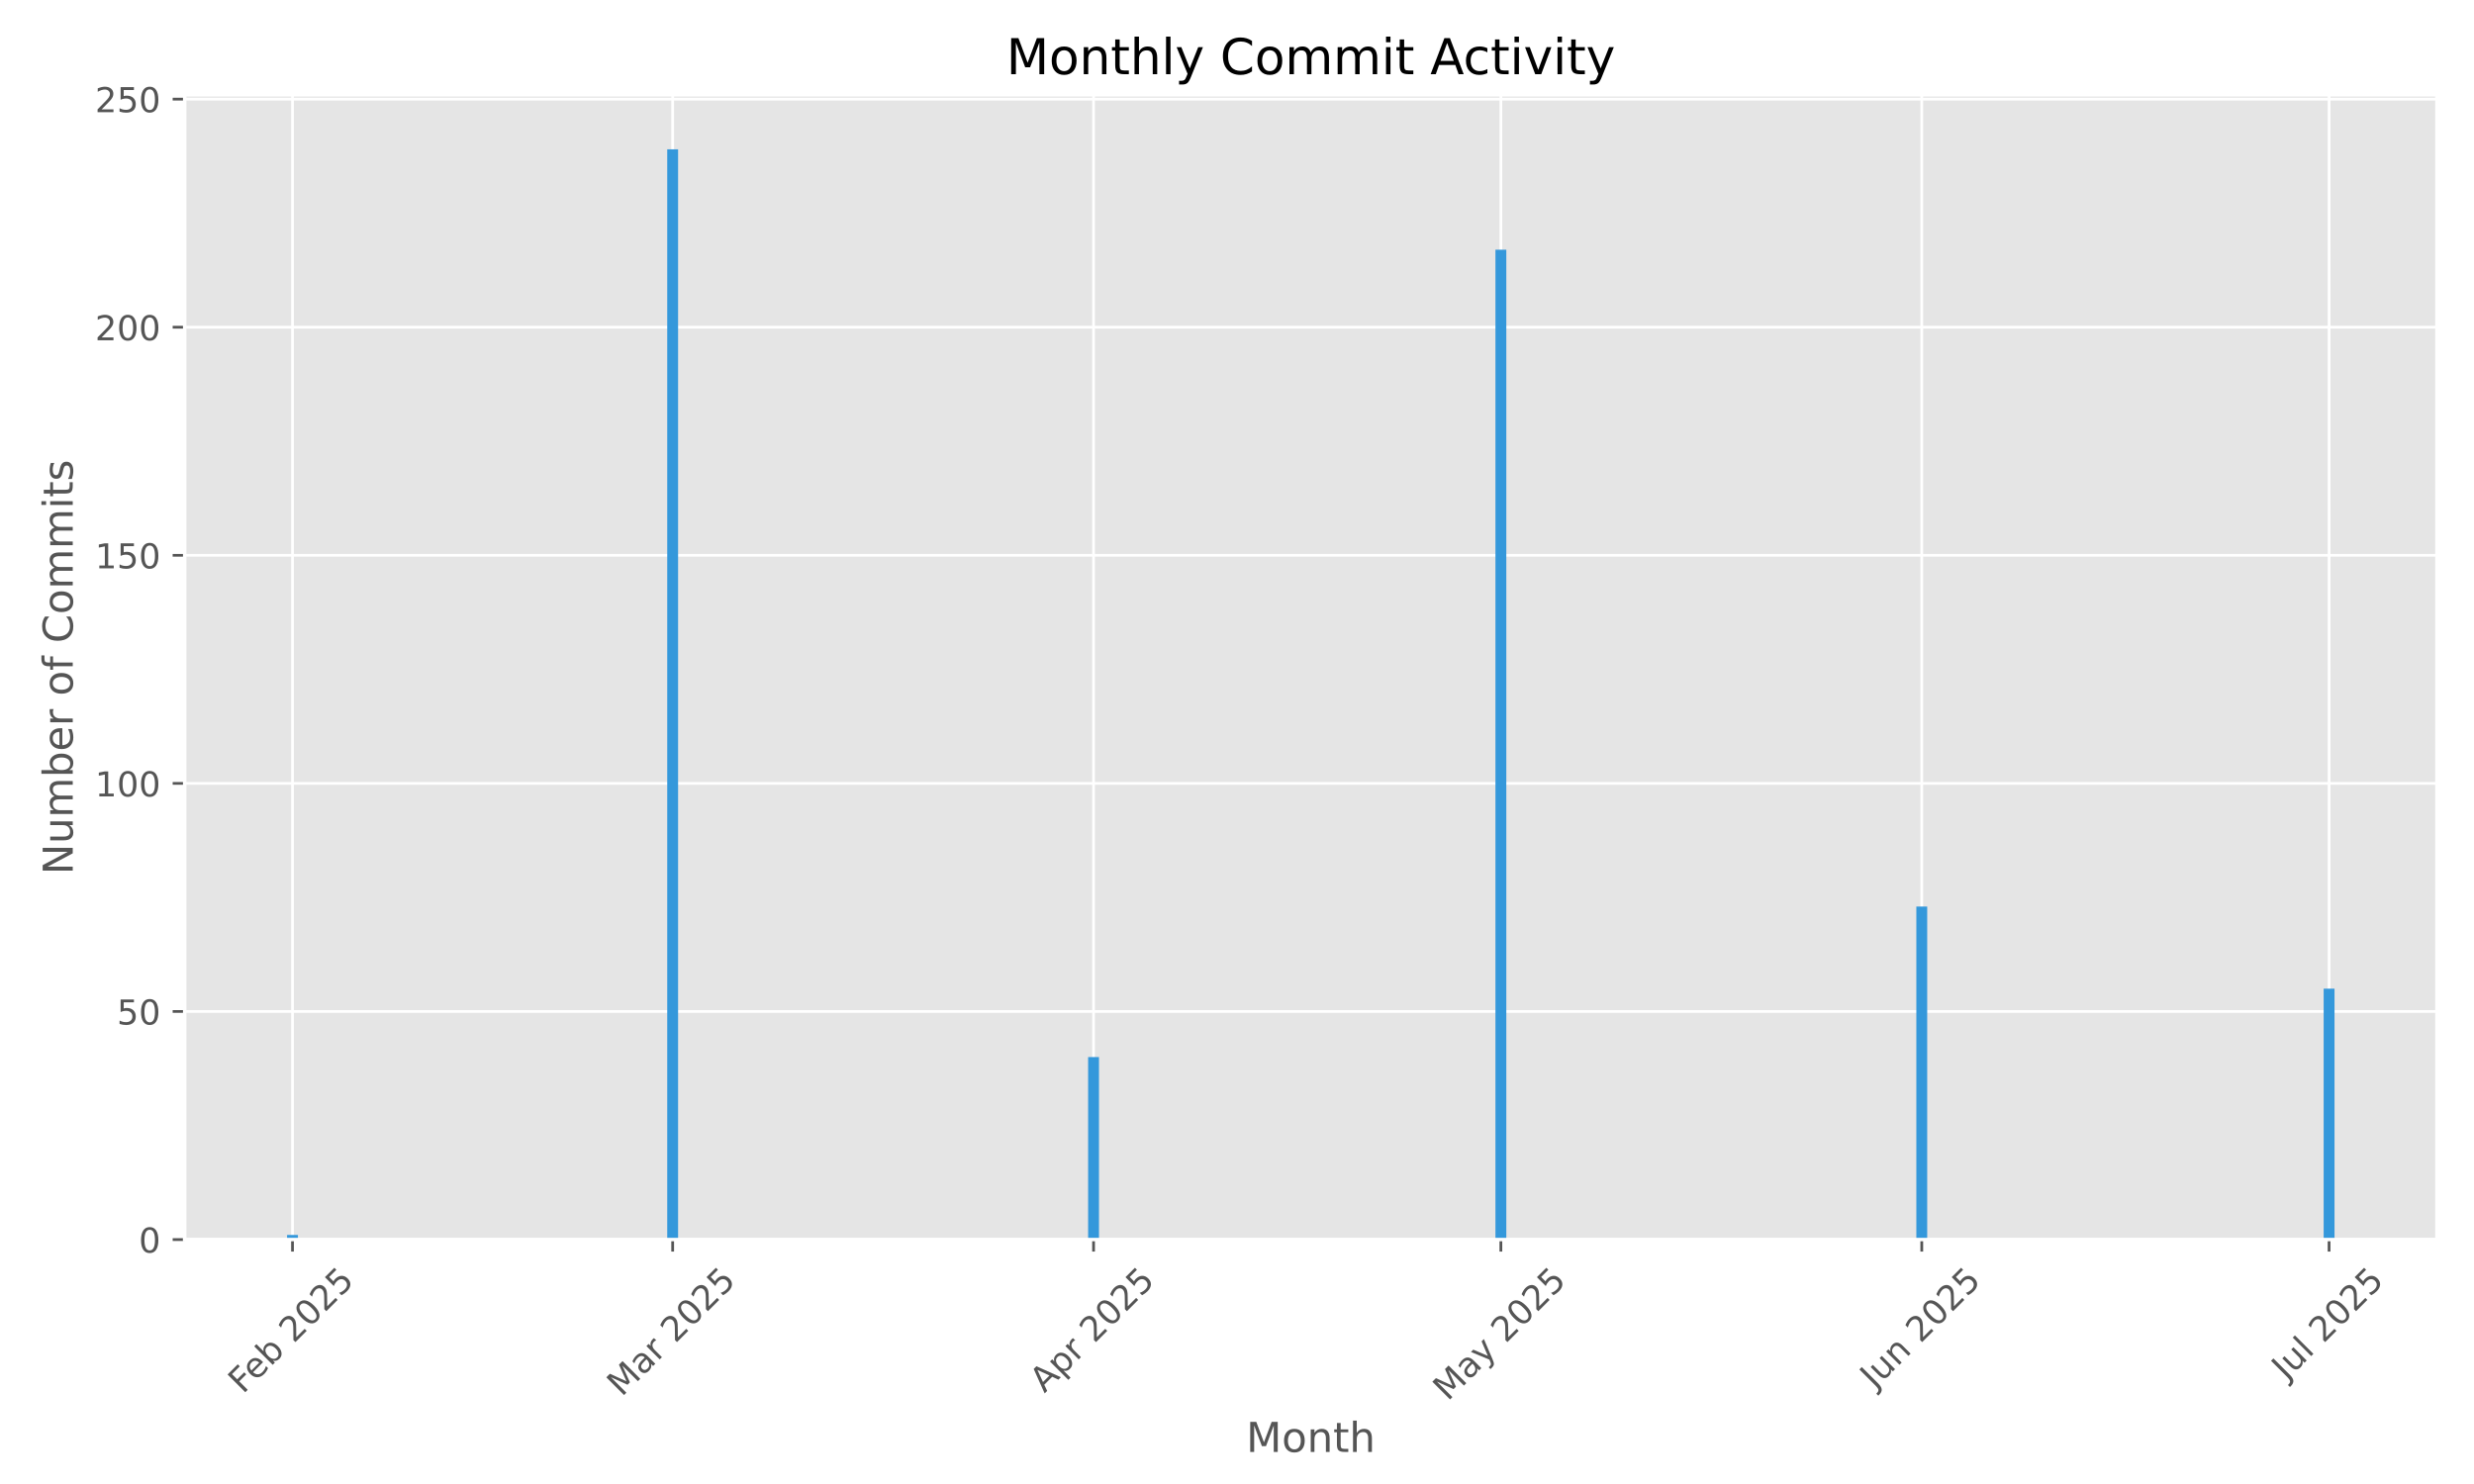
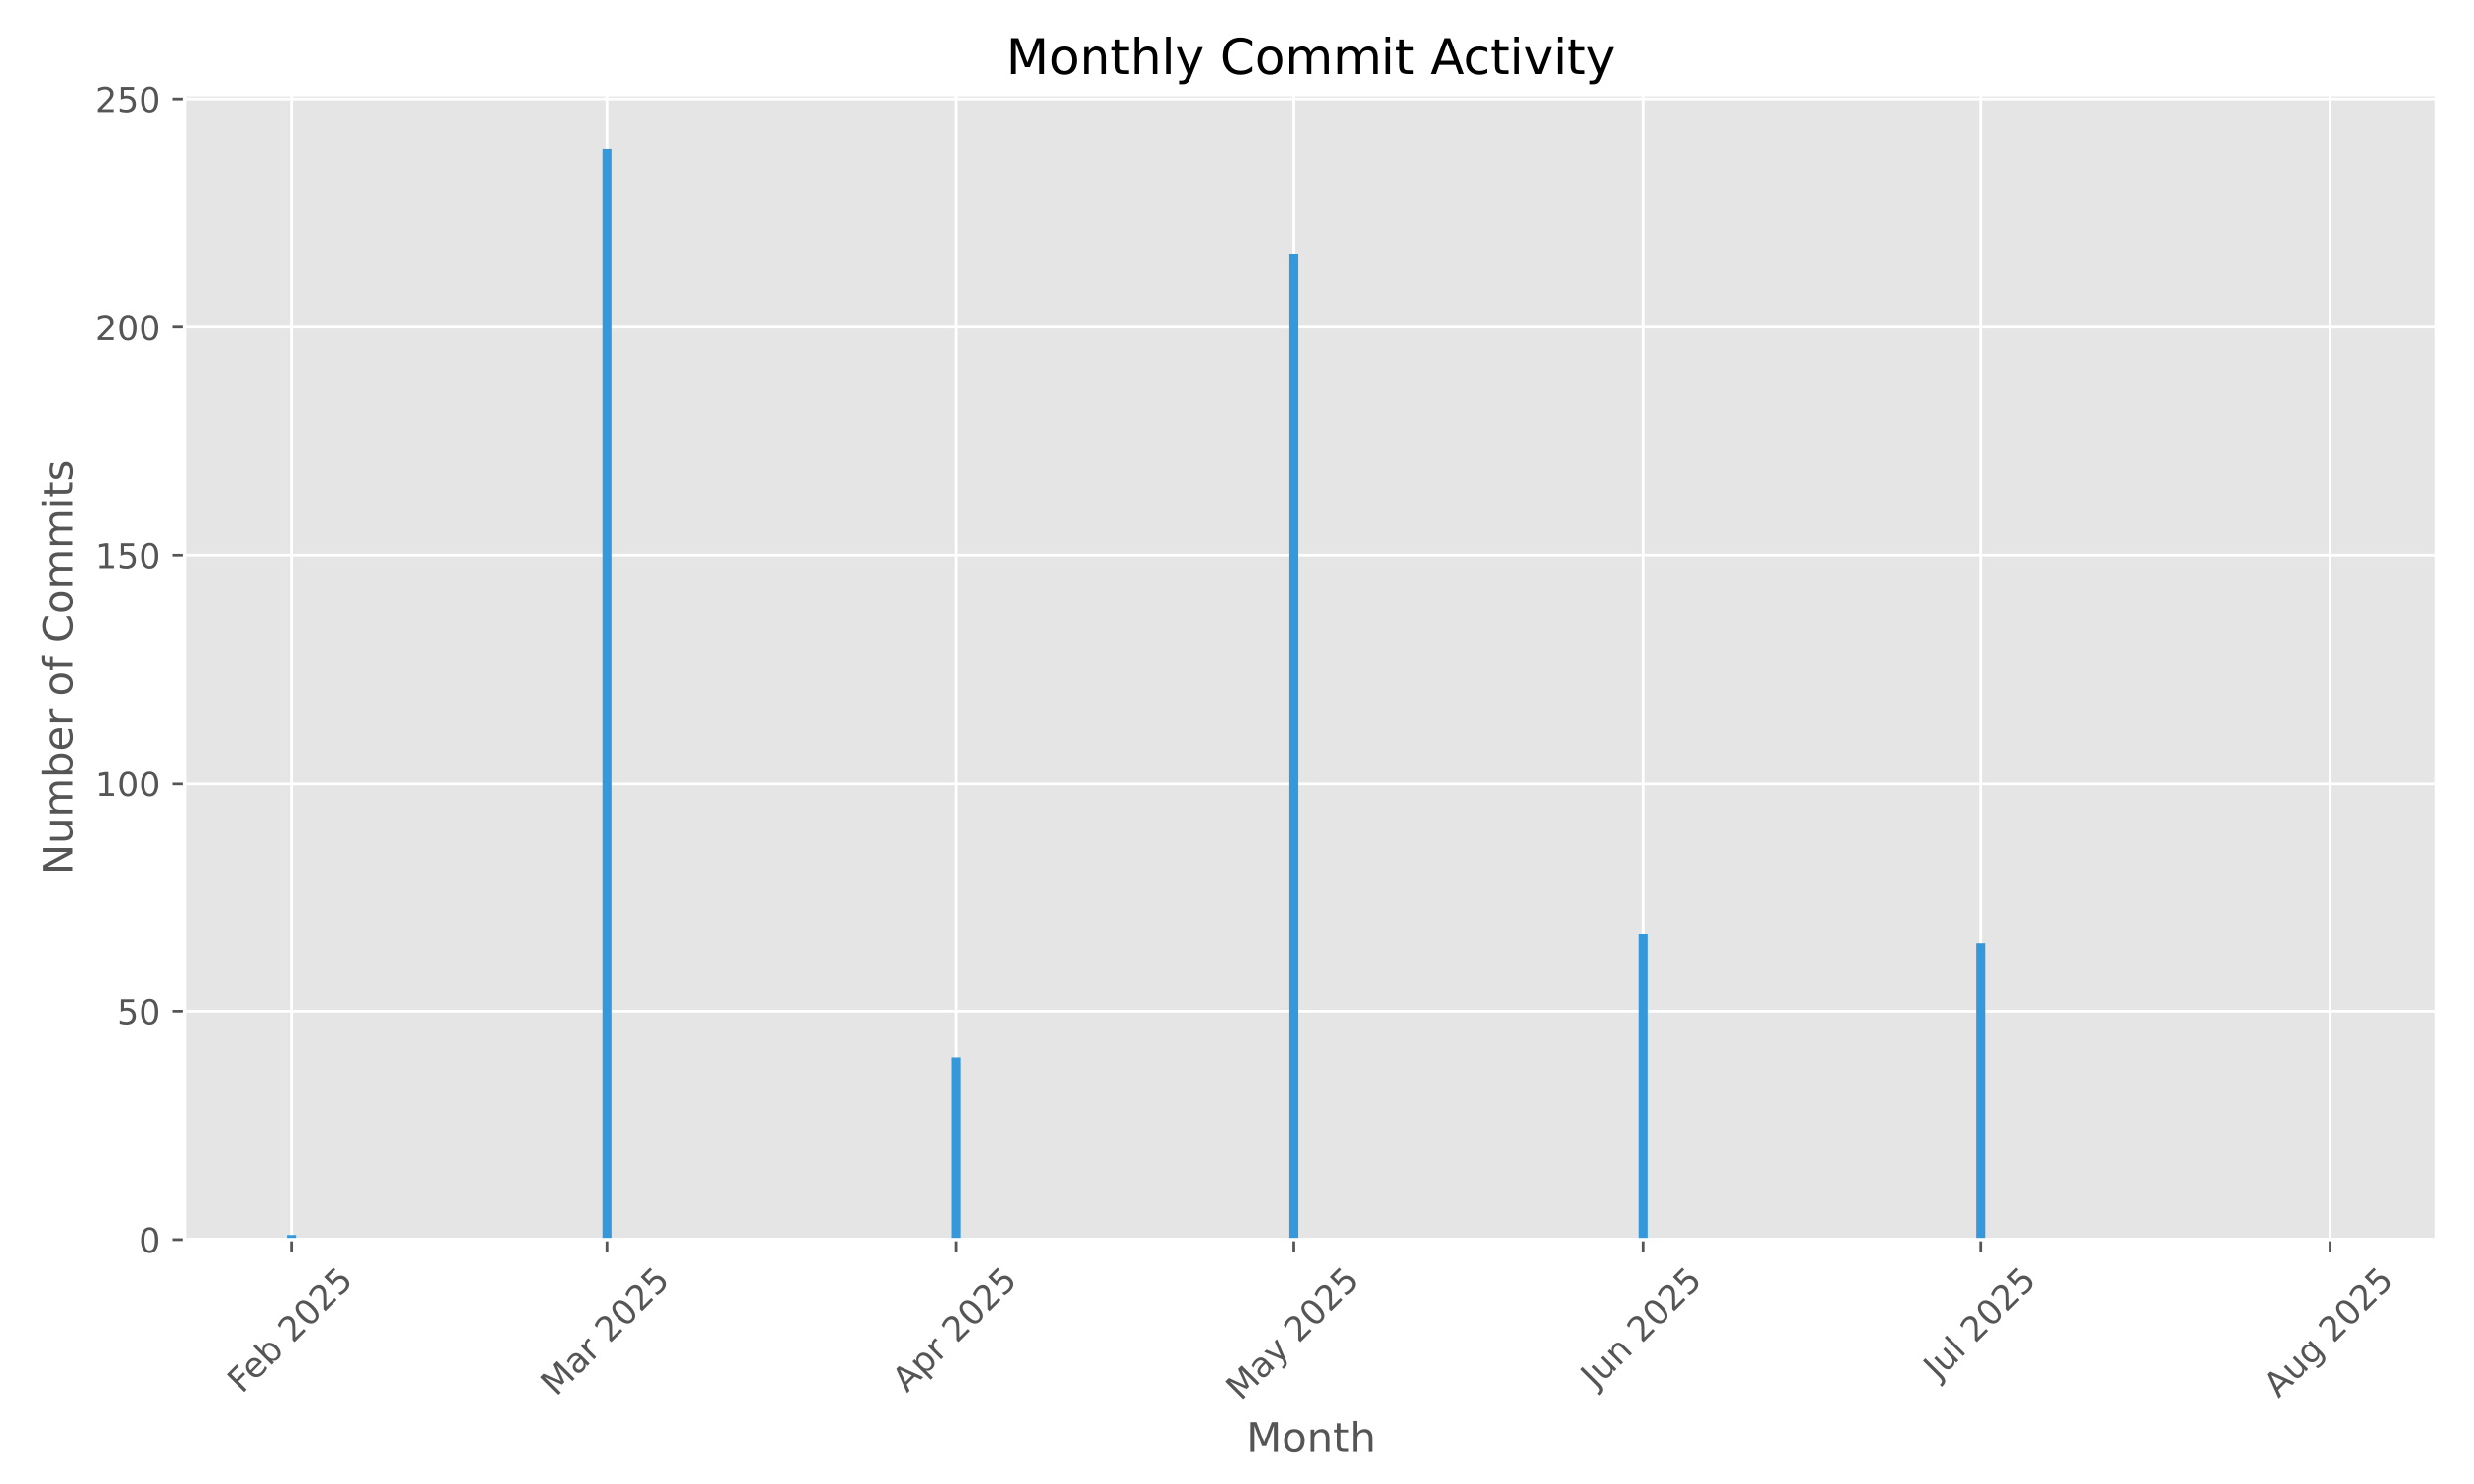
<svg xmlns="http://www.w3.org/2000/svg" xmlns:xlink="http://www.w3.org/1999/xlink" width="720pt" height="432pt" viewBox="0 0 720 432" version="1.1">
  <defs>
    <style type="text/css">*{stroke-linejoin: round; stroke-linecap: butt}</style>
  </defs>
  <g id="figure_1">
    <g id="patch_1">
      <path d="M 0 432  L 720 432  L 720 0  L 0 0  z " style="fill: #ffffff" />
    </g>
    <g id="axes_1">
      <g id="patch_2">
        <path d="M 53.75 360.838  L 709.2 360.838  L 709.2 27.6  L 53.75 27.6  z " style="fill: #e5e5e5" />
      </g>
      <g id="matplotlib.axis_1">
        <g id="xtick_1">
          <g id="line2d_1">
-             <path d="M 85.124 360.838  L 85.124 27.6  " clip-path="url(#pae6b5490a0)" style="fill: none; stroke: #ffffff; stroke-width: 0.8; stroke-linecap: square" />
+             <path d="M 84.854 360.838  L 84.854 27.6  " clip-path="url(#p25a4409b98)" style="fill: none; stroke: #ffffff; stroke-width: 0.8; stroke-linecap: square" />
          </g>
          <g id="line2d_2">
            <defs>
-               <path id="m40bd0397b2" d="M 0 0  L 0 3.5  " style="stroke: #555555; stroke-width: 0.8" />
+               <path id="m48748b8644" d="M 0 0  L 0 3.5  " style="stroke: #555555; stroke-width: 0.8" />
            </defs>
            <g>
-               <use xlink:href="#m40bd0397b2" x="85.124" y="360.838" style="fill: #555555; stroke: #555555; stroke-width: 0.8" />
+               <use xlink:href="#m48748b8644" x="84.854" y="360.838" style="fill: #555555; stroke: #555555; stroke-width: 0.8" />
            </g>
          </g>
          <g id="text_1">
-             <g style="fill: #555555" transform="translate(70.69432 405.9722) rotate(-45) scale(0.1 -0.1)">
+             <g style="fill: #555555" transform="translate(70.42481 405.9722) rotate(-45) scale(0.1 -0.1)">
              <defs>
                <path id="DejaVuSans-46" d="M 628 4666  L 3309 4666  L 3309 4134  L 1259 4134  L 1259 2759  L 3109 2759  L 3109 2228  L 1259 2228  L 1259 0  L 628 0  L 628 4666  z " transform="scale(0.015625)" />
                <path id="DejaVuSans-65" d="M 3597 1894  L 3597 1613  L 953 1613  Q 991 1019 1311 708  Q 1631 397 2203 397  Q 2534 397 2845 478  Q 3156 559 3463 722  L 3463 178  Q 3153 47 2828 -22  Q 2503 -91 2169 -91  Q 1331 -91 842 396  Q 353 884 353 1716  Q 353 2575 817 3079  Q 1281 3584 2069 3584  Q 2775 3584 3186 3129  Q 3597 2675 3597 1894  z M 3022 2063  Q 3016 2534 2758 2815  Q 2500 3097 2075 3097  Q 1594 3097 1305 2825  Q 1016 2553 972 2059  L 3022 2063  z " transform="scale(0.015625)" />
                <path id="DejaVuSans-62" d="M 3116 1747  Q 3116 2381 2855 2742  Q 2594 3103 2138 3103  Q 1681 3103 1420 2742  Q 1159 2381 1159 1747  Q 1159 1113 1420 752  Q 1681 391 2138 391  Q 2594 391 2855 752  Q 3116 1113 3116 1747  z M 1159 2969  Q 1341 3281 1617 3432  Q 1894 3584 2278 3584  Q 2916 3584 3314 3078  Q 3713 2572 3713 1747  Q 3713 922 3314 415  Q 2916 -91 2278 -91  Q 1894 -91 1617 61  Q 1341 213 1159 525  L 1159 0  L 581 0  L 581 4863  L 1159 4863  L 1159 2969  z " transform="scale(0.015625)" />
                <path id="DejaVuSans-20" transform="scale(0.015625)" />
                <path id="DejaVuSans-32" d="M 1228 531  L 3431 531  L 3431 0  L 469 0  L 469 531  Q 828 903 1448 1529  Q 2069 2156 2228 2338  Q 2531 2678 2651 2914  Q 2772 3150 2772 3378  Q 2772 3750 2511 3984  Q 2250 4219 1831 4219  Q 1534 4219 1204 4116  Q 875 4013 500 3803  L 500 4441  Q 881 4594 1212 4672  Q 1544 4750 1819 4750  Q 2544 4750 2975 4387  Q 3406 4025 3406 3419  Q 3406 3131 3298 2873  Q 3191 2616 2906 2266  Q 2828 2175 2409 1742  Q 1991 1309 1228 531  z " transform="scale(0.015625)" />
                <path id="DejaVuSans-30" d="M 2034 4250  Q 1547 4250 1301 3770  Q 1056 3291 1056 2328  Q 1056 1369 1301 889  Q 1547 409 2034 409  Q 2525 409 2770 889  Q 3016 1369 3016 2328  Q 3016 3291 2770 3770  Q 2525 4250 2034 4250  z M 2034 4750  Q 2819 4750 3233 4129  Q 3647 3509 3647 2328  Q 3647 1150 3233 529  Q 2819 -91 2034 -91  Q 1250 -91 836 529  Q 422 1150 422 2328  Q 422 3509 836 4129  Q 1250 4750 2034 4750  z " transform="scale(0.015625)" />
                <path id="DejaVuSans-35" d="M 691 4666  L 3169 4666  L 3169 4134  L 1269 4134  L 1269 2991  Q 1406 3038 1543 3061  Q 1681 3084 1819 3084  Q 2600 3084 3056 2656  Q 3513 2228 3513 1497  Q 3513 744 3044 326  Q 2575 -91 1722 -91  Q 1428 -91 1123 -41  Q 819 9 494 109  L 494 744  Q 775 591 1075 516  Q 1375 441 1709 441  Q 2250 441 2565 725  Q 2881 1009 2881 1497  Q 2881 1984 2565 2268  Q 2250 2553 1709 2553  Q 1456 2553 1204 2497  Q 953 2441 691 2322  L 691 4666  z " transform="scale(0.015625)" />
              </defs>
              <use xlink:href="#DejaVuSans-46" />
              <use xlink:href="#DejaVuSans-65" transform="translate(52.01953 0)" />
              <use xlink:href="#DejaVuSans-62" transform="translate(113.543 0)" />
              <use xlink:href="#DejaVuSans-20" transform="translate(177.0195 0)" />
              <use xlink:href="#DejaVuSans-32" transform="translate(208.8066 0)" />
              <use xlink:href="#DejaVuSans-30" transform="translate(272.4297 0)" />
              <use xlink:href="#DejaVuSans-32" transform="translate(336.0527 0)" />
              <use xlink:href="#DejaVuSans-35" transform="translate(399.6758 0)" />
            </g>
          </g>
        </g>
        <g id="xtick_2">
          <g id="line2d_3">
-             <path d="M 195.762 360.838  L 195.762 27.6  " clip-path="url(#pae6b5490a0)" style="fill: none; stroke: #ffffff; stroke-width: 0.8; stroke-linecap: square" />
+             <path d="M 176.626 360.838  L 176.626 27.6  " clip-path="url(#p25a4409b98)" style="fill: none; stroke: #ffffff; stroke-width: 0.8; stroke-linecap: square" />
          </g>
          <g id="line2d_4">
            <g>
-               <use xlink:href="#m40bd0397b2" x="195.762" y="360.838" style="fill: #555555; stroke: #555555; stroke-width: 0.8" />
+               <use xlink:href="#m48748b8644" x="176.626" y="360.838" style="fill: #555555; stroke: #555555; stroke-width: 0.8" />
            </g>
          </g>
          <g id="text_2">
-             <g style="fill: #555555" transform="translate(180.9206 406.7953) rotate(-45) scale(0.1 -0.1)">
+             <g style="fill: #555555" transform="translate(161.7854 406.7953) rotate(-45) scale(0.1 -0.1)">
              <defs>
                <path id="DejaVuSans-4d" d="M 628 4666  L 1569 4666  L 2759 1491  L 3956 4666  L 4897 4666  L 4897 0  L 4281 0  L 4281 4097  L 3078 897  L 2444 897  L 1241 4097  L 1241 0  L 628 0  L 628 4666  z " transform="scale(0.015625)" />
                <path id="DejaVuSans-61" d="M 2194 1759  Q 1497 1759 1228 1600  Q 959 1441 959 1056  Q 959 750 1161 570  Q 1363 391 1709 391  Q 2188 391 2477 730  Q 2766 1069 2766 1631  L 2766 1759  L 2194 1759  z M 3341 1997  L 3341 0  L 2766 0  L 2766 531  Q 2569 213 2275 61  Q 1981 -91 1556 -91  Q 1019 -91 701 211  Q 384 513 384 1019  Q 384 1609 779 1909  Q 1175 2209 1959 2209  L 2766 2209  L 2766 2266  Q 2766 2663 2505 2880  Q 2244 3097 1772 3097  Q 1472 3097 1187 3025  Q 903 2953 641 2809  L 641 3341  Q 956 3463 1253 3523  Q 1550 3584 1831 3584  Q 2591 3584 2966 3190  Q 3341 2797 3341 1997  z " transform="scale(0.015625)" />
                <path id="DejaVuSans-72" d="M 2631 2963  Q 2534 3019 2420 3045  Q 2306 3072 2169 3072  Q 1681 3072 1420 2755  Q 1159 2438 1159 1844  L 1159 0  L 581 0  L 581 3500  L 1159 3500  L 1159 2956  Q 1341 3275 1631 3429  Q 1922 3584 2338 3584  Q 2397 3584 2469 3576  Q 2541 3569 2628 3553  L 2631 2963  z " transform="scale(0.015625)" />
              </defs>
              <use xlink:href="#DejaVuSans-4d" />
              <use xlink:href="#DejaVuSans-61" transform="translate(86.2793 0)" />
              <use xlink:href="#DejaVuSans-72" transform="translate(147.5586 0)" />
              <use xlink:href="#DejaVuSans-20" transform="translate(188.6719 0)" />
              <use xlink:href="#DejaVuSans-32" transform="translate(220.459 0)" />
              <use xlink:href="#DejaVuSans-30" transform="translate(284.082 0)" />
              <use xlink:href="#DejaVuSans-32" transform="translate(347.7051 0)" />
              <use xlink:href="#DejaVuSans-35" transform="translate(411.3281 0)" />
            </g>
          </g>
        </g>
        <g id="xtick_3">
          <g id="line2d_5">
-             <path d="M 318.253 360.838  L 318.253 27.6  " clip-path="url(#pae6b5490a0)" style="fill: none; stroke: #ffffff; stroke-width: 0.8; stroke-linecap: square" />
+             <path d="M 278.231 360.838  L 278.231 27.6  " clip-path="url(#p25a4409b98)" style="fill: none; stroke: #ffffff; stroke-width: 0.8; stroke-linecap: square" />
          </g>
          <g id="line2d_6">
            <g>
-               <use xlink:href="#m40bd0397b2" x="318.253" y="360.838" style="fill: #555555; stroke: #555555; stroke-width: 0.8" />
+               <use xlink:href="#m48748b8644" x="278.231" y="360.838" style="fill: #555555; stroke: #555555; stroke-width: 0.8" />
            </g>
          </g>
          <g id="text_3">
-             <g style="fill: #555555" transform="translate(303.9665 405.6871) rotate(-45) scale(0.1 -0.1)">
+             <g style="fill: #555555" transform="translate(263.9444 405.6871) rotate(-45) scale(0.1 -0.1)">
              <defs>
                <path id="DejaVuSans-41" d="M 2188 4044  L 1331 1722  L 3047 1722  L 2188 4044  z M 1831 4666  L 2547 4666  L 4325 0  L 3669 0  L 3244 1197  L 1141 1197  L 716 0  L 50 0  L 1831 4666  z " transform="scale(0.015625)" />
                <path id="DejaVuSans-70" d="M 1159 525  L 1159 -1331  L 581 -1331  L 581 3500  L 1159 3500  L 1159 2969  Q 1341 3281 1617 3432  Q 1894 3584 2278 3584  Q 2916 3584 3314 3078  Q 3713 2572 3713 1747  Q 3713 922 3314 415  Q 2916 -91 2278 -91  Q 1894 -91 1617 61  Q 1341 213 1159 525  z M 3116 1747  Q 3116 2381 2855 2742  Q 2594 3103 2138 3103  Q 1681 3103 1420 2742  Q 1159 2381 1159 1747  Q 1159 1113 1420 752  Q 1681 391 2138 391  Q 2594 391 2855 752  Q 3116 1113 3116 1747  z " transform="scale(0.015625)" />
              </defs>
              <use xlink:href="#DejaVuSans-41" />
              <use xlink:href="#DejaVuSans-70" transform="translate(68.4082 0)" />
              <use xlink:href="#DejaVuSans-72" transform="translate(131.8848 0)" />
              <use xlink:href="#DejaVuSans-20" transform="translate(172.998 0)" />
              <use xlink:href="#DejaVuSans-32" transform="translate(204.7852 0)" />
              <use xlink:href="#DejaVuSans-30" transform="translate(268.4082 0)" />
              <use xlink:href="#DejaVuSans-32" transform="translate(332.0312 0)" />
              <use xlink:href="#DejaVuSans-35" transform="translate(395.6543 0)" />
            </g>
          </g>
        </g>
        <g id="xtick_4">
          <g id="line2d_7">
-             <path d="M 436.794 360.838  L 436.794 27.6  " clip-path="url(#pae6b5490a0)" style="fill: none; stroke: #ffffff; stroke-width: 0.8; stroke-linecap: square" />
+             <path d="M 376.559 360.838  L 376.559 27.6  " clip-path="url(#p25a4409b98)" style="fill: none; stroke: #ffffff; stroke-width: 0.8; stroke-linecap: square" />
          </g>
          <g id="line2d_8">
            <g>
-               <use xlink:href="#m40bd0397b2" x="436.794" y="360.838" style="fill: #555555; stroke: #555555; stroke-width: 0.8" />
+               <use xlink:href="#m48748b8644" x="376.559" y="360.838" style="fill: #555555; stroke: #555555; stroke-width: 0.8" />
            </g>
          </g>
          <g id="text_4">
-             <g style="fill: #555555" transform="translate(421.3138 408.0736) rotate(-45) scale(0.1 -0.1)">
+             <g style="fill: #555555" transform="translate(361.0785 408.0736) rotate(-45) scale(0.1 -0.1)">
              <defs>
                <path id="DejaVuSans-79" d="M 2059 -325  Q 1816 -950 1584 -1140  Q 1353 -1331 966 -1331  L 506 -1331  L 506 -850  L 844 -850  Q 1081 -850 1212 -737  Q 1344 -625 1503 -206  L 1606 56  L 191 3500  L 800 3500  L 1894 763  L 2988 3500  L 3597 3500  L 2059 -325  z " transform="scale(0.015625)" />
              </defs>
              <use xlink:href="#DejaVuSans-4d" />
              <use xlink:href="#DejaVuSans-61" transform="translate(86.2793 0)" />
              <use xlink:href="#DejaVuSans-79" transform="translate(147.5586 0)" />
              <use xlink:href="#DejaVuSans-20" transform="translate(206.7383 0)" />
              <use xlink:href="#DejaVuSans-32" transform="translate(238.5254 0)" />
              <use xlink:href="#DejaVuSans-30" transform="translate(302.1484 0)" />
              <use xlink:href="#DejaVuSans-32" transform="translate(365.7715 0)" />
              <use xlink:href="#DejaVuSans-35" transform="translate(429.3945 0)" />
            </g>
          </g>
        </g>
        <g id="xtick_5">
          <g id="line2d_9">
-             <path d="M 559.286 360.838  L 559.286 27.6  " clip-path="url(#pae6b5490a0)" style="fill: none; stroke: #ffffff; stroke-width: 0.8; stroke-linecap: square" />
+             <path d="M 478.164 360.838  L 478.164 27.6  " clip-path="url(#p25a4409b98)" style="fill: none; stroke: #ffffff; stroke-width: 0.8; stroke-linecap: square" />
          </g>
          <g id="line2d_10">
            <g>
-               <use xlink:href="#m40bd0397b2" x="559.286" y="360.838" style="fill: #555555; stroke: #555555; stroke-width: 0.8" />
+               <use xlink:href="#m48748b8644" x="478.164" y="360.838" style="fill: #555555; stroke: #555555; stroke-width: 0.8" />
            </g>
          </g>
          <g id="text_5">
-             <g style="fill: #555555" transform="translate(545.5911 404.5027) rotate(-45) scale(0.1 -0.1)">
+             <g style="fill: #555555" transform="translate(464.4689 404.5027) rotate(-45) scale(0.1 -0.1)">
              <defs>
                <path id="DejaVuSans-4a" d="M 628 4666  L 1259 4666  L 1259 325  Q 1259 -519 939 -900  Q 619 -1281 -91 -1281  L -331 -1281  L -331 -750  L -134 -750  Q 284 -750 456 -515  Q 628 -281 628 325  L 628 4666  z " transform="scale(0.015625)" />
                <path id="DejaVuSans-75" d="M 544 1381  L 544 3500  L 1119 3500  L 1119 1403  Q 1119 906 1312 657  Q 1506 409 1894 409  Q 2359 409 2629 706  Q 2900 1003 2900 1516  L 2900 3500  L 3475 3500  L 3475 0  L 2900 0  L 2900 538  Q 2691 219 2414 64  Q 2138 -91 1772 -91  Q 1169 -91 856 284  Q 544 659 544 1381  z M 1991 3584  L 1991 3584  z " transform="scale(0.015625)" />
                <path id="DejaVuSans-6e" d="M 3513 2113  L 3513 0  L 2938 0  L 2938 2094  Q 2938 2591 2744 2837  Q 2550 3084 2163 3084  Q 1697 3084 1428 2787  Q 1159 2491 1159 1978  L 1159 0  L 581 0  L 581 3500  L 1159 3500  L 1159 2956  Q 1366 3272 1645 3428  Q 1925 3584 2291 3584  Q 2894 3584 3203 3211  Q 3513 2838 3513 2113  z " transform="scale(0.015625)" />
              </defs>
              <use xlink:href="#DejaVuSans-4a" />
              <use xlink:href="#DejaVuSans-75" transform="translate(29.49219 0)" />
              <use xlink:href="#DejaVuSans-6e" transform="translate(92.87109 0)" />
              <use xlink:href="#DejaVuSans-20" transform="translate(156.25 0)" />
              <use xlink:href="#DejaVuSans-32" transform="translate(188.0371 0)" />
              <use xlink:href="#DejaVuSans-30" transform="translate(251.6602 0)" />
              <use xlink:href="#DejaVuSans-32" transform="translate(315.2832 0)" />
              <use xlink:href="#DejaVuSans-35" transform="translate(378.9062 0)" />
            </g>
          </g>
        </g>
        <g id="xtick_6">
          <g id="line2d_11">
-             <path d="M 677.826 360.838  L 677.826 27.6  " clip-path="url(#pae6b5490a0)" style="fill: none; stroke: #ffffff; stroke-width: 0.8; stroke-linecap: square" />
+             <path d="M 576.491 360.838  L 576.491 27.6  " clip-path="url(#p25a4409b98)" style="fill: none; stroke: #ffffff; stroke-width: 0.8; stroke-linecap: square" />
          </g>
          <g id="line2d_12">
            <g>
-               <use xlink:href="#m40bd0397b2" x="677.826" y="360.838" style="fill: #555555; stroke: #555555; stroke-width: 0.8" />
+               <use xlink:href="#m48748b8644" x="576.491" y="360.838" style="fill: #555555; stroke: #555555; stroke-width: 0.8" />
            </g>
          </g>
          <g id="text_6">
-             <g style="fill: #555555" transform="translate(665.39 401.9859) rotate(-45) scale(0.1 -0.1)">
+             <g style="fill: #555555" transform="translate(564.0546 401.9859) rotate(-45) scale(0.1 -0.1)">
              <defs>
                <path id="DejaVuSans-6c" d="M 603 4863  L 1178 4863  L 1178 0  L 603 0  L 603 4863  z " transform="scale(0.015625)" />
              </defs>
              <use xlink:href="#DejaVuSans-4a" />
              <use xlink:href="#DejaVuSans-75" transform="translate(29.49219 0)" />
              <use xlink:href="#DejaVuSans-6c" transform="translate(92.87109 0)" />
              <use xlink:href="#DejaVuSans-20" transform="translate(120.6543 0)" />
              <use xlink:href="#DejaVuSans-32" transform="translate(152.4414 0)" />
              <use xlink:href="#DejaVuSans-30" transform="translate(216.0645 0)" />
              <use xlink:href="#DejaVuSans-32" transform="translate(279.6875 0)" />
              <use xlink:href="#DejaVuSans-35" transform="translate(343.3105 0)" />
            </g>
          </g>
        </g>
-         <g id="text_7">
+         <g id="xtick_7">
+           <g id="line2d_13">
+             <path d="M 678.096 360.838  L 678.096 27.6  " clip-path="url(#p25a4409b98)" style="fill: none; stroke: #ffffff; stroke-width: 0.8; stroke-linecap: square" />
+           </g>
+           <g id="line2d_14">
+             <g>
+               <use xlink:href="#m48748b8644" x="678.096" y="360.838" style="fill: #555555; stroke: #555555; stroke-width: 0.8" />
+             </g>
+           </g>
+           <g id="text_7">
+             <g style="fill: #555555" transform="translate(663.0217 407.2616) rotate(-45) scale(0.1 -0.1)">
+               <defs>
+                 <path id="DejaVuSans-67" d="M 2906 1791  Q 2906 2416 2648 2759  Q 2391 3103 1925 3103  Q 1463 3103 1205 2759  Q 947 2416 947 1791  Q 947 1169 1205 825  Q 1463 481 1925 481  Q 2391 481 2648 825  Q 2906 1169 2906 1791  z M 3481 434  Q 3481 -459 3084 -895  Q 2688 -1331 1869 -1331  Q 1566 -1331 1297 -1286  Q 1028 -1241 775 -1147  L 775 -588  Q 1028 -725 1275 -790  Q 1522 -856 1778 -856  Q 2344 -856 2625 -561  Q 2906 -266 2906 331  L 2906 616  Q 2728 306 2450 153  Q 2172 0 1784 0  Q 1141 0 747 490  Q 353 981 353 1791  Q 353 2603 747 3093  Q 1141 3584 1784 3584  Q 2172 3584 2450 3431  Q 2728 3278 2906 2969  L 2906 3500  L 3481 3500  L 3481 434  z " transform="scale(0.015625)" />
+               </defs>
+               <use xlink:href="#DejaVuSans-41" />
+               <use xlink:href="#DejaVuSans-75" transform="translate(68.4082 0)" />
+               <use xlink:href="#DejaVuSans-67" transform="translate(131.7871 0)" />
+               <use xlink:href="#DejaVuSans-20" transform="translate(195.2637 0)" />
+               <use xlink:href="#DejaVuSans-32" transform="translate(227.0508 0)" />
+               <use xlink:href="#DejaVuSans-30" transform="translate(290.6738 0)" />
+               <use xlink:href="#DejaVuSans-32" transform="translate(354.2969 0)" />
+               <use xlink:href="#DejaVuSans-35" transform="translate(417.9199 0)" />
+             </g>
+           </g>
+         </g>
+         <g id="text_8">
          <g style="fill: #555555" transform="translate(362.6697 422.6623) scale(0.12 -0.12)">
            <defs>
              <path id="DejaVuSans-6f" d="M 1959 3097  Q 1497 3097 1228 2736  Q 959 2375 959 1747  Q 959 1119 1226 758  Q 1494 397 1959 397  Q 2419 397 2687 759  Q 2956 1122 2956 1747  Q 2956 2369 2687 2733  Q 2419 3097 1959 3097  z M 1959 3584  Q 2709 3584 3137 3096  Q 3566 2609 3566 1747  Q 3566 888 3137 398  Q 2709 -91 1959 -91  Q 1206 -91 779 398  Q 353 888 353 1747  Q 353 2609 779 3096  Q 1206 3584 1959 3584  z " transform="scale(0.015625)" />
              <path id="DejaVuSans-74" d="M 1172 4494  L 1172 3500  L 2356 3500  L 2356 3053  L 1172 3053  L 1172 1153  Q 1172 725 1289 603  Q 1406 481 1766 481  L 2356 481  L 2356 0  L 1766 0  Q 1100 0 847 248  Q 594 497 594 1153  L 594 3053  L 172 3053  L 172 3500  L 594 3500  L 594 4494  L 1172 4494  z " transform="scale(0.015625)" />
              <path id="DejaVuSans-68" d="M 3513 2113  L 3513 0  L 2938 0  L 2938 2094  Q 2938 2591 2744 2837  Q 2550 3084 2163 3084  Q 1697 3084 1428 2787  Q 1159 2491 1159 1978  L 1159 0  L 581 0  L 581 4863  L 1159 4863  L 1159 2956  Q 1366 3272 1645 3428  Q 1925 3584 2291 3584  Q 2894 3584 3203 3211  Q 3513 2838 3513 2113  z " transform="scale(0.015625)" />
            </defs>
            <use xlink:href="#DejaVuSans-4d" />
            <use xlink:href="#DejaVuSans-6f" transform="translate(86.2793 0)" />
            <use xlink:href="#DejaVuSans-6e" transform="translate(147.4609 0)" />
            <use xlink:href="#DejaVuSans-74" transform="translate(210.8398 0)" />
            <use xlink:href="#DejaVuSans-68" transform="translate(250.0488 0)" />
          </g>
        </g>
      </g>
      <g id="matplotlib.axis_2">
        <g id="ytick_1">
-           <g id="line2d_13">
-             <path d="M 53.75 360.838  L 709.2 360.838  " clip-path="url(#pae6b5490a0)" style="fill: none; stroke: #ffffff; stroke-width: 0.8; stroke-linecap: square" />
-           </g>
-           <g id="line2d_14">
+           <g id="line2d_15">
+             <path d="M 53.75 360.838  L 709.2 360.838  " clip-path="url(#p25a4409b98)" style="fill: none; stroke: #ffffff; stroke-width: 0.8; stroke-linecap: square" />
+           </g>
+           <g id="line2d_16">
            <defs>
-               <path id="m0eef70bcb4" d="M 0 0  L -3.5 0  " style="stroke: #555555; stroke-width: 0.8" />
+               <path id="m2f2cb9c551" d="M 0 0  L -3.5 0  " style="stroke: #555555; stroke-width: 0.8" />
            </defs>
            <g>
-               <use xlink:href="#m0eef70bcb4" x="53.75" y="360.838" style="fill: #555555; stroke: #555555; stroke-width: 0.8" />
-             </g>
-           </g>
-           <g id="text_8">
+               <use xlink:href="#m2f2cb9c551" x="53.75" y="360.838" style="fill: #555555; stroke: #555555; stroke-width: 0.8" />
+             </g>
+           </g>
+           <g id="text_9">
            <g style="fill: #555555" transform="translate(40.3875 364.6374) scale(0.1 -0.1)">
              <use xlink:href="#DejaVuSans-30" />
            </g>
          </g>
        </g>
        <g id="ytick_2">
-           <g id="line2d_15">
-             <path d="M 53.75 294.443  L 709.2 294.443  " clip-path="url(#pae6b5490a0)" style="fill: none; stroke: #ffffff; stroke-width: 0.8; stroke-linecap: square" />
-           </g>
-           <g id="line2d_16">
-             <g>
-               <use xlink:href="#m0eef70bcb4" x="53.75" y="294.443" style="fill: #555555; stroke: #555555; stroke-width: 0.8" />
-             </g>
-           </g>
-           <g id="text_9">
+           <g id="line2d_17">
+             <path d="M 53.75 294.443  L 709.2 294.443  " clip-path="url(#p25a4409b98)" style="fill: none; stroke: #ffffff; stroke-width: 0.8; stroke-linecap: square" />
+           </g>
+           <g id="line2d_18">
+             <g>
+               <use xlink:href="#m2f2cb9c551" x="53.75" y="294.443" style="fill: #555555; stroke: #555555; stroke-width: 0.8" />
+             </g>
+           </g>
+           <g id="text_10">
            <g style="fill: #555555" transform="translate(34.025 298.242) scale(0.1 -0.1)">
              <use xlink:href="#DejaVuSans-35" />
              <use xlink:href="#DejaVuSans-30" transform="translate(63.62305 0)" />
            </g>
          </g>
        </g>
        <g id="ytick_3">
-           <g id="line2d_17">
-             <path d="M 53.75 228.047  L 709.2 228.047  " clip-path="url(#pae6b5490a0)" style="fill: none; stroke: #ffffff; stroke-width: 0.8; stroke-linecap: square" />
-           </g>
-           <g id="line2d_18">
-             <g>
-               <use xlink:href="#m0eef70bcb4" x="53.75" y="228.047" style="fill: #555555; stroke: #555555; stroke-width: 0.8" />
-             </g>
-           </g>
-           <g id="text_10">
+           <g id="line2d_19">
+             <path d="M 53.75 228.047  L 709.2 228.047  " clip-path="url(#p25a4409b98)" style="fill: none; stroke: #ffffff; stroke-width: 0.8; stroke-linecap: square" />
+           </g>
+           <g id="line2d_20">
+             <g>
+               <use xlink:href="#m2f2cb9c551" x="53.75" y="228.047" style="fill: #555555; stroke: #555555; stroke-width: 0.8" />
+             </g>
+           </g>
+           <g id="text_11">
            <g style="fill: #555555" transform="translate(27.6625 231.8467) scale(0.1 -0.1)">
              <defs>
                <path id="DejaVuSans-31" d="M 794 531  L 1825 531  L 1825 4091  L 703 3866  L 703 4441  L 1819 4666  L 2450 4666  L 2450 531  L 3481 531  L 3481 0  L 794 0  L 794 531  z " transform="scale(0.015625)" />
              </defs>
              <use xlink:href="#DejaVuSans-31" />
              <use xlink:href="#DejaVuSans-30" transform="translate(63.62305 0)" />
              <use xlink:href="#DejaVuSans-30" transform="translate(127.2461 0)" />
            </g>
          </g>
        </g>
        <g id="ytick_4">
-           <g id="line2d_19">
-             <path d="M 53.75 161.652  L 709.2 161.652  " clip-path="url(#pae6b5490a0)" style="fill: none; stroke: #ffffff; stroke-width: 0.8; stroke-linecap: square" />
-           </g>
-           <g id="line2d_20">
-             <g>
-               <use xlink:href="#m0eef70bcb4" x="53.75" y="161.652" style="fill: #555555; stroke: #555555; stroke-width: 0.8" />
-             </g>
-           </g>
-           <g id="text_11">
+           <g id="line2d_21">
+             <path d="M 53.75 161.652  L 709.2 161.652  " clip-path="url(#p25a4409b98)" style="fill: none; stroke: #ffffff; stroke-width: 0.8; stroke-linecap: square" />
+           </g>
+           <g id="line2d_22">
+             <g>
+               <use xlink:href="#m2f2cb9c551" x="53.75" y="161.652" style="fill: #555555; stroke: #555555; stroke-width: 0.8" />
+             </g>
+           </g>
+           <g id="text_12">
            <g style="fill: #555555" transform="translate(27.6625 165.4514) scale(0.1 -0.1)">
              <use xlink:href="#DejaVuSans-31" />
              <use xlink:href="#DejaVuSans-35" transform="translate(63.62305 0)" />
              <use xlink:href="#DejaVuSans-30" transform="translate(127.2461 0)" />
            </g>
          </g>
        </g>
        <g id="ytick_5">
-           <g id="line2d_21">
-             <path d="M 53.75 95.257  L 709.2 95.257  " clip-path="url(#pae6b5490a0)" style="fill: none; stroke: #ffffff; stroke-width: 0.8; stroke-linecap: square" />
-           </g>
-           <g id="line2d_22">
-             <g>
-               <use xlink:href="#m0eef70bcb4" x="53.75" y="95.257" style="fill: #555555; stroke: #555555; stroke-width: 0.8" />
-             </g>
-           </g>
-           <g id="text_12">
+           <g id="line2d_23">
+             <path d="M 53.75 95.257  L 709.2 95.257  " clip-path="url(#p25a4409b98)" style="fill: none; stroke: #ffffff; stroke-width: 0.8; stroke-linecap: square" />
+           </g>
+           <g id="line2d_24">
+             <g>
+               <use xlink:href="#m2f2cb9c551" x="53.75" y="95.257" style="fill: #555555; stroke: #555555; stroke-width: 0.8" />
+             </g>
+           </g>
+           <g id="text_13">
            <g style="fill: #555555" transform="translate(27.6625 99.05606) scale(0.1 -0.1)">
              <use xlink:href="#DejaVuSans-32" />
              <use xlink:href="#DejaVuSans-30" transform="translate(63.62305 0)" />
              <use xlink:href="#DejaVuSans-30" transform="translate(127.2461 0)" />
            </g>
          </g>
        </g>
        <g id="ytick_6">
-           <g id="line2d_23">
-             <path d="M 53.75 28.862  L 709.2 28.862  " clip-path="url(#pae6b5490a0)" style="fill: none; stroke: #ffffff; stroke-width: 0.8; stroke-linecap: square" />
-           </g>
-           <g id="line2d_24">
-             <g>
-               <use xlink:href="#m0eef70bcb4" x="53.75" y="28.862" style="fill: #555555; stroke: #555555; stroke-width: 0.8" />
-             </g>
-           </g>
-           <g id="text_13">
+           <g id="line2d_25">
+             <path d="M 53.75 28.862  L 709.2 28.862  " clip-path="url(#p25a4409b98)" style="fill: none; stroke: #ffffff; stroke-width: 0.8; stroke-linecap: square" />
+           </g>
+           <g id="line2d_26">
+             <g>
+               <use xlink:href="#m2f2cb9c551" x="53.75" y="28.862" style="fill: #555555; stroke: #555555; stroke-width: 0.8" />
+             </g>
+           </g>
+           <g id="text_14">
            <g style="fill: #555555" transform="translate(27.6625 32.66073) scale(0.1 -0.1)">
              <use xlink:href="#DejaVuSans-32" />
              <use xlink:href="#DejaVuSans-35" transform="translate(63.62305 0)" />
              <use xlink:href="#DejaVuSans-30" transform="translate(127.2461 0)" />
            </g>
          </g>
        </g>
-         <g id="text_14">
+         <g id="text_15">
          <g style="fill: #555555" transform="translate(21.16688 254.6138) rotate(-90) scale(0.12 -0.12)">
            <defs>
              <path id="DejaVuSans-4e" d="M 628 4666  L 1478 4666  L 3547 763  L 3547 4666  L 4159 4666  L 4159 0  L 3309 0  L 1241 3903  L 1241 0  L 628 0  L 628 4666  z " transform="scale(0.015625)" />
              <path id="DejaVuSans-6d" d="M 3328 2828  Q 3544 3216 3844 3400  Q 4144 3584 4550 3584  Q 5097 3584 5394 3201  Q 5691 2819 5691 2113  L 5691 0  L 5113 0  L 5113 2094  Q 5113 2597 4934 2840  Q 4756 3084 4391 3084  Q 3944 3084 3684 2787  Q 3425 2491 3425 1978  L 3425 0  L 2847 0  L 2847 2094  Q 2847 2600 2669 2842  Q 2491 3084 2119 3084  Q 1678 3084 1418 2786  Q 1159 2488 1159 1978  L 1159 0  L 581 0  L 581 3500  L 1159 3500  L 1159 2956  Q 1356 3278 1631 3431  Q 1906 3584 2284 3584  Q 2666 3584 2933 3390  Q 3200 3197 3328 2828  z " transform="scale(0.015625)" />
              <path id="DejaVuSans-66" d="M 2375 4863  L 2375 4384  L 1825 4384  Q 1516 4384 1395 4259  Q 1275 4134 1275 3809  L 1275 3500  L 2222 3500  L 2222 3053  L 1275 3053  L 1275 0  L 697 0  L 697 3053  L 147 3053  L 147 3500  L 697 3500  L 697 3744  Q 697 4328 969 4595  Q 1241 4863 1831 4863  L 2375 4863  z " transform="scale(0.015625)" />
              <path id="DejaVuSans-43" d="M 4122 4306  L 4122 3641  Q 3803 3938 3442 4084  Q 3081 4231 2675 4231  Q 1875 4231 1450 3742  Q 1025 3253 1025 2328  Q 1025 1406 1450 917  Q 1875 428 2675 428  Q 3081 428 3442 575  Q 3803 722 4122 1019  L 4122 359  Q 3791 134 3420 21  Q 3050 -91 2638 -91  Q 1578 -91 968 557  Q 359 1206 359 2328  Q 359 3453 968 4101  Q 1578 4750 2638 4750  Q 3056 4750 3426 4639  Q 3797 4528 4122 4306  z " transform="scale(0.015625)" />
              <path id="DejaVuSans-69" d="M 603 3500  L 1178 3500  L 1178 0  L 603 0  L 603 3500  z M 603 4863  L 1178 4863  L 1178 4134  L 603 4134  L 603 4863  z " transform="scale(0.015625)" />
              <path id="DejaVuSans-73" d="M 2834 3397  L 2834 2853  Q 2591 2978 2328 3040  Q 2066 3103 1784 3103  Q 1356 3103 1142 2972  Q 928 2841 928 2578  Q 928 2378 1081 2264  Q 1234 2150 1697 2047  L 1894 2003  Q 2506 1872 2764 1633  Q 3022 1394 3022 966  Q 3022 478 2636 193  Q 2250 -91 1575 -91  Q 1294 -91 989 -36  Q 684 19 347 128  L 347 722  Q 666 556 975 473  Q 1284 391 1588 391  Q 1994 391 2212 530  Q 2431 669 2431 922  Q 2431 1156 2273 1281  Q 2116 1406 1581 1522  L 1381 1569  Q 847 1681 609 1914  Q 372 2147 372 2553  Q 372 3047 722 3315  Q 1072 3584 1716 3584  Q 2034 3584 2315 3537  Q 2597 3491 2834 3397  z " transform="scale(0.015625)" />
            </defs>
            <use xlink:href="#DejaVuSans-4e" />
            <use xlink:href="#DejaVuSans-75" transform="translate(74.80469 0)" />
            <use xlink:href="#DejaVuSans-6d" transform="translate(138.1836 0)" />
            <use xlink:href="#DejaVuSans-62" transform="translate(235.5957 0)" />
            <use xlink:href="#DejaVuSans-65" transform="translate(299.0723 0)" />
            <use xlink:href="#DejaVuSans-72" transform="translate(360.5957 0)" />
            <use xlink:href="#DejaVuSans-20" transform="translate(401.709 0)" />
            <use xlink:href="#DejaVuSans-6f" transform="translate(433.4961 0)" />
            <use xlink:href="#DejaVuSans-66" transform="translate(494.6777 0)" />
            <use xlink:href="#DejaVuSans-20" transform="translate(529.8828 0)" />
            <use xlink:href="#DejaVuSans-43" transform="translate(561.6699 0)" />
            <use xlink:href="#DejaVuSans-6f" transform="translate(631.4941 0)" />
            <use xlink:href="#DejaVuSans-6d" transform="translate(692.6758 0)" />
            <use xlink:href="#DejaVuSans-6d" transform="translate(790.0879 0)" />
            <use xlink:href="#DejaVuSans-69" transform="translate(887.5 0)" />
            <use xlink:href="#DejaVuSans-74" transform="translate(915.2832 0)" />
            <use xlink:href="#DejaVuSans-73" transform="translate(954.4922 0)" />
          </g>
        </g>
      </g>
      <g id="patch_3">
-         <path d="M 83.543 360.838  L 86.704 360.838  L 86.704 359.51  L 83.543 359.51  z " clip-path="url(#pae6b5490a0)" style="fill: #3498db" />
+         <path d="M 83.543 360.838  L 86.165 360.838  L 86.165 359.51  L 83.543 359.51  z " clip-path="url(#p25a4409b98)" style="fill: #3498db" />
      </g>
      <g id="patch_4">
-         <path d="M 194.181 360.838  L 197.342 360.838  L 197.342 43.468  L 194.181 43.468  z " clip-path="url(#pae6b5490a0)" style="fill: #3498db" />
+         <path d="M 175.315 360.838  L 177.937 360.838  L 177.937 43.468  L 175.315 43.468  z " clip-path="url(#p25a4409b98)" style="fill: #3498db" />
      </g>
      <g id="patch_5">
-         <path d="M 316.673 360.838  L 319.834 360.838  L 319.834 307.722  L 316.673 307.722  z " clip-path="url(#pae6b5490a0)" style="fill: #3498db" />
+         <path d="M 276.92 360.838  L 279.542 360.838  L 279.542 307.722  L 276.92 307.722  z " clip-path="url(#p25a4409b98)" style="fill: #3498db" />
      </g>
      <g id="patch_6">
-         <path d="M 435.213 360.838  L 438.374 360.838  L 438.374 72.682  L 435.213 72.682  z " clip-path="url(#pae6b5490a0)" style="fill: #3498db" />
+         <path d="M 375.248 360.838  L 377.87 360.838  L 377.87 74.01  L 375.248 74.01  z " clip-path="url(#p25a4409b98)" style="fill: #3498db" />
      </g>
      <g id="patch_7">
-         <path d="M 557.705 360.838  L 560.866 360.838  L 560.866 263.901  L 557.705 263.901  z " clip-path="url(#pae6b5490a0)" style="fill: #3498db" />
+         <path d="M 476.853 360.838  L 479.475 360.838  L 479.475 271.868  L 476.853 271.868  z " clip-path="url(#p25a4409b98)" style="fill: #3498db" />
      </g>
      <g id="patch_8">
-         <path d="M 676.246 360.838  L 679.407 360.838  L 679.407 287.803  L 676.246 287.803  z " clip-path="url(#pae6b5490a0)" style="fill: #3498db" />
+         <path d="M 575.18 360.838  L 577.802 360.838  L 577.802 274.524  L 575.18 274.524  z " clip-path="url(#p25a4409b98)" style="fill: #3498db" />
      </g>
      <g id="patch_9">
+         <path d="M 676.785 360.838  L 679.407 360.838  L 679.407 360.838  L 676.785 360.838  z " clip-path="url(#p25a4409b98)" style="fill: #3498db" />
+       </g>
+       <g id="patch_10">
        <path d="M 53.75 360.838  L 53.75 27.6  " style="fill: none; stroke: #ffffff; stroke-linejoin: miter; stroke-linecap: square" />
      </g>
-       <g id="patch_10">
+       <g id="patch_11">
        <path d="M 709.2 360.838  L 709.2 27.6  " style="fill: none; stroke: #ffffff; stroke-linejoin: miter; stroke-linecap: square" />
      </g>
-       <g id="patch_11">
+       <g id="patch_12">
        <path d="M 53.75 360.838  L 709.2 360.838  " style="fill: none; stroke: #ffffff; stroke-linejoin: miter; stroke-linecap: square" />
      </g>
-       <g id="patch_12">
+       <g id="patch_13">
        <path d="M 53.75 27.6  L 709.2 27.6  " style="fill: none; stroke: #ffffff; stroke-linejoin: miter; stroke-linecap: square" />
      </g>
-       <g id="text_15">
+       <g id="text_16">
        <g transform="translate(292.861 21.6) scale(0.144 -0.144)">
          <defs>
            <path id="DejaVuSans-63" d="M 3122 3366  L 3122 2828  Q 2878 2963 2633 3030  Q 2388 3097 2138 3097  Q 1578 3097 1268 2742  Q 959 2388 959 1747  Q 959 1106 1268 751  Q 1578 397 2138 397  Q 2388 397 2633 464  Q 2878 531 3122 666  L 3122 134  Q 2881 22 2623 -34  Q 2366 -91 2075 -91  Q 1284 -91 818 406  Q 353 903 353 1747  Q 353 2603 823 3093  Q 1294 3584 2113 3584  Q 2378 3584 2631 3529  Q 2884 3475 3122 3366  z " transform="scale(0.015625)" />
            <path id="DejaVuSans-76" d="M 191 3500  L 800 3500  L 1894 563  L 2988 3500  L 3597 3500  L 2284 0  L 1503 0  L 191 3500  z " transform="scale(0.015625)" />
          </defs>
          <use xlink:href="#DejaVuSans-4d" />
          <use xlink:href="#DejaVuSans-6f" transform="translate(86.2793 0)" />
          <use xlink:href="#DejaVuSans-6e" transform="translate(147.4609 0)" />
          <use xlink:href="#DejaVuSans-74" transform="translate(210.8398 0)" />
          <use xlink:href="#DejaVuSans-68" transform="translate(250.0488 0)" />
          <use xlink:href="#DejaVuSans-6c" transform="translate(313.4277 0)" />
          <use xlink:href="#DejaVuSans-79" transform="translate(341.2109 0)" />
          <use xlink:href="#DejaVuSans-20" transform="translate(400.3906 0)" />
          <use xlink:href="#DejaVuSans-43" transform="translate(432.1777 0)" />
          <use xlink:href="#DejaVuSans-6f" transform="translate(502.002 0)" />
          <use xlink:href="#DejaVuSans-6d" transform="translate(563.1836 0)" />
          <use xlink:href="#DejaVuSans-6d" transform="translate(660.5957 0)" />
          <use xlink:href="#DejaVuSans-69" transform="translate(758.0078 0)" />
          <use xlink:href="#DejaVuSans-74" transform="translate(785.791 0)" />
          <use xlink:href="#DejaVuSans-20" transform="translate(825 0)" />
          <use xlink:href="#DejaVuSans-41" transform="translate(856.7871 0)" />
          <use xlink:href="#DejaVuSans-63" transform="translate(923.4453 0)" />
          <use xlink:href="#DejaVuSans-74" transform="translate(978.4258 0)" />
          <use xlink:href="#DejaVuSans-69" transform="translate(1017.635 0)" />
          <use xlink:href="#DejaVuSans-76" transform="translate(1045.418 0)" />
          <use xlink:href="#DejaVuSans-69" transform="translate(1104.598 0)" />
          <use xlink:href="#DejaVuSans-74" transform="translate(1132.381 0)" />
          <use xlink:href="#DejaVuSans-79" transform="translate(1171.59 0)" />
        </g>
      </g>
    </g>
  </g>
  <defs>
-     <clipPath id="pae6b5490a0">
+     <clipPath id="p25a4409b98">
      <rect x="53.75" y="27.6" width="655.45" height="333.238" />
    </clipPath>
  </defs>
</svg>
